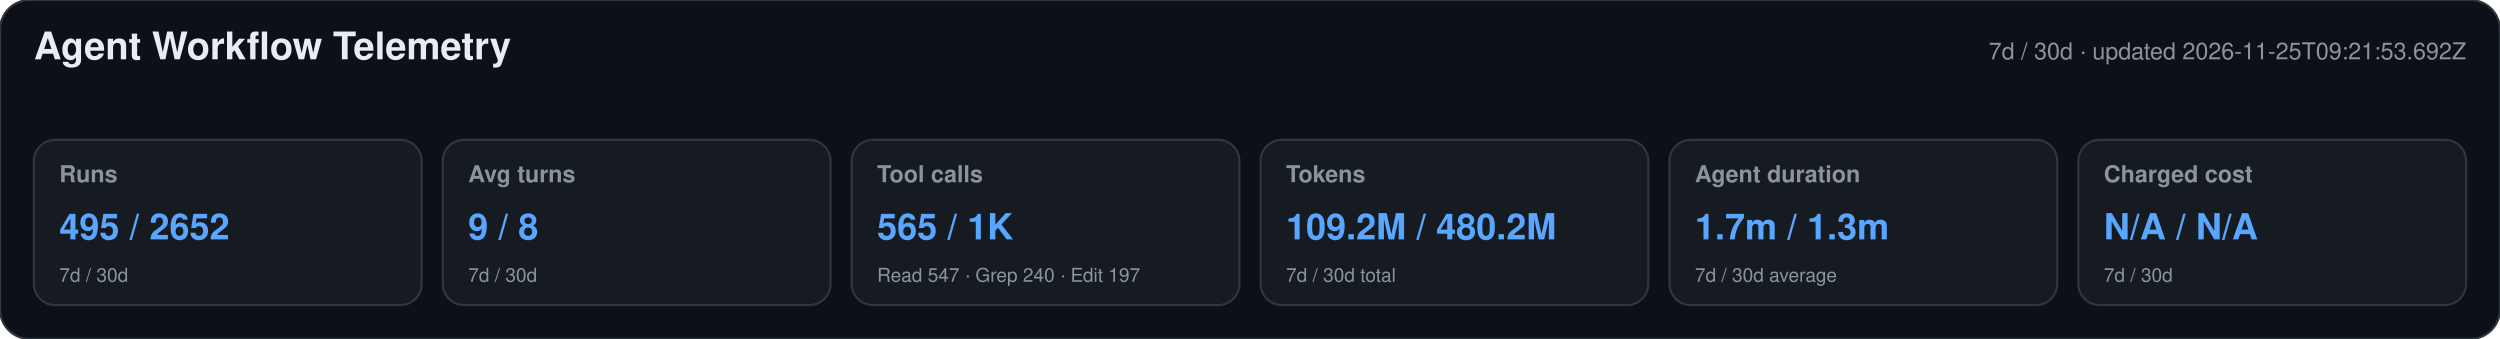
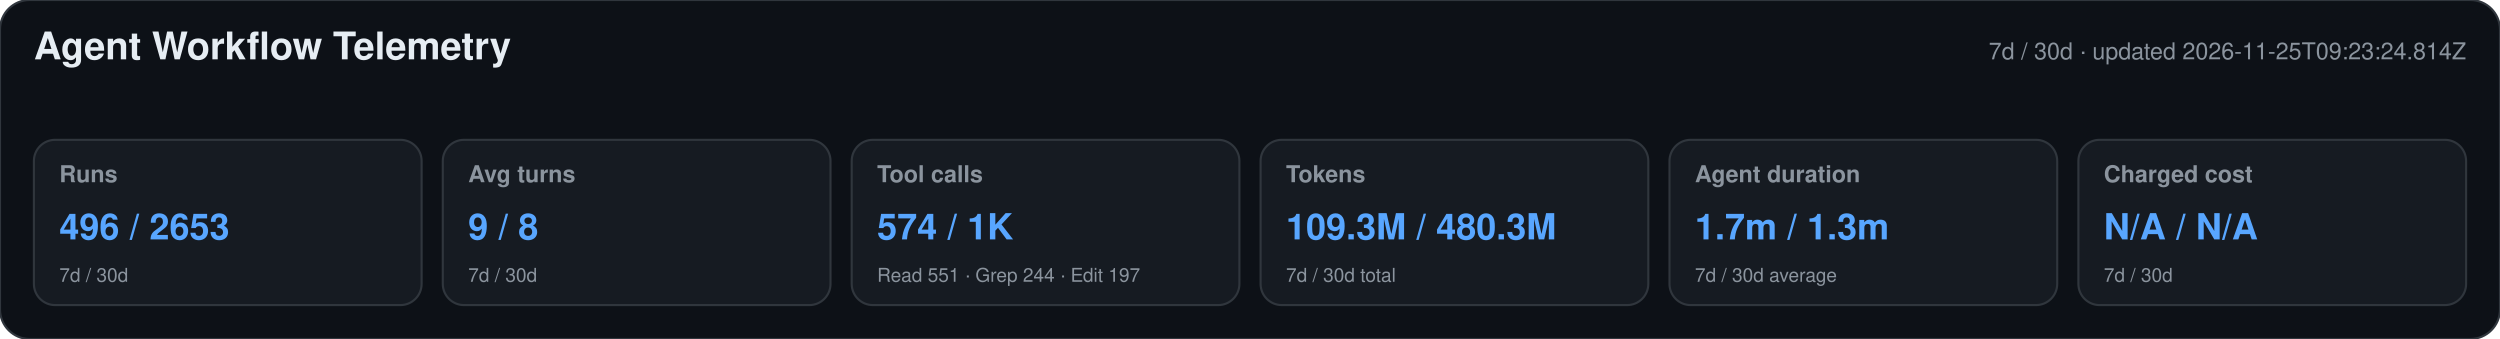
<svg xmlns="http://www.w3.org/2000/svg" width="1180" height="160" viewBox="0 0 1180 160" role="img" aria-labelledby="title desc">
  <style>text{font-family:-apple-system,BlinkMacSystemFont,"Segoe UI",Helvetica,Arial,sans-serif}.heading{font-size:18px;font-weight:650;fill:#e6edf3}.meta,.label,.secondary{fill:#8b949e}.meta,.label{font-size:11px}.label{font-weight:600}.primary{font-size:17px;font-weight:700;fill:#58a6ff}.secondary{font-size:9px}</style>
  <rect width="1180" height="160" rx="14" fill="#0d1117" stroke="#30363d" />
  <text x="16" y="28" class="heading">Agent Workflow Telemetry</text>
-   <text x="1164" y="28" text-anchor="end" class="meta">7d / 30d · updated 2026-11-25T09:21:53.692Z</text>
+   <text x="1164" y="28" text-anchor="end" class="meta">7d / 30d · updated 2026-11-25T09:23:24.814Z</text>
  <g>
    <rect x="16" y="66" width="183" height="78" rx="10" fill="#161b22" stroke="#30363d" />
    <text x="28" y="86" class="label">Runs</text>
-     <text x="28" y="113" class="primary">495 / 2652</text>
+     <text x="28" y="113" class="primary">496 / 2653</text>
    <text x="28" y="133" class="secondary">7d / 30d</text>
  </g>
  <g>
    <rect x="209" y="66" width="183" height="78" rx="10" fill="#161b22" stroke="#30363d" />
    <text x="221" y="86" class="label">Avg turns</text>
    <text x="221" y="113" class="primary">9 / 8</text>
    <text x="221" y="133" class="secondary">7d / 30d</text>
  </g>
  <g>
    <rect x="402" y="66" width="183" height="78" rx="10" fill="#161b22" stroke="#30363d" />
    <text x="414" y="86" class="label">Tool calls</text>
-     <text x="414" y="113" class="primary">565 / 1K</text>
-     <text x="414" y="133" class="secondary">Read 547 · Grep 240 · Edit 197</text>
+     <text x="414" y="113" class="primary">574 / 1K</text>
+     <text x="414" y="133" class="secondary">Read 551 · Grep 244 · Edit 197</text>
  </g>
  <g>
    <rect x="595" y="66" width="183" height="78" rx="10" fill="#161b22" stroke="#30363d" />
    <text x="607" y="86" class="label">Tokens</text>
-     <text x="607" y="113" class="primary">109.2M / 480.2M</text>
+     <text x="607" y="113" class="primary">109.3M / 480.3M</text>
    <text x="607" y="133" class="secondary">7d / 30d total</text>
  </g>
  <g>
    <rect x="788" y="66" width="183" height="78" rx="10" fill="#161b22" stroke="#30363d" />
    <text x="800" y="86" class="label">Agent duration</text>
    <text x="800" y="113" class="primary">1.7m / 1.3m</text>
    <text x="800" y="133" class="secondary">7d / 30d average</text>
  </g>
  <g>
    <rect x="981" y="66" width="183" height="78" rx="10" fill="#161b22" stroke="#30363d" />
    <text x="993" y="86" class="label">Charged cost</text>
    <text x="993" y="113" class="primary">N/A / N/A</text>
    <text x="993" y="133" class="secondary">7d / 30d</text>
  </g>
</svg>
